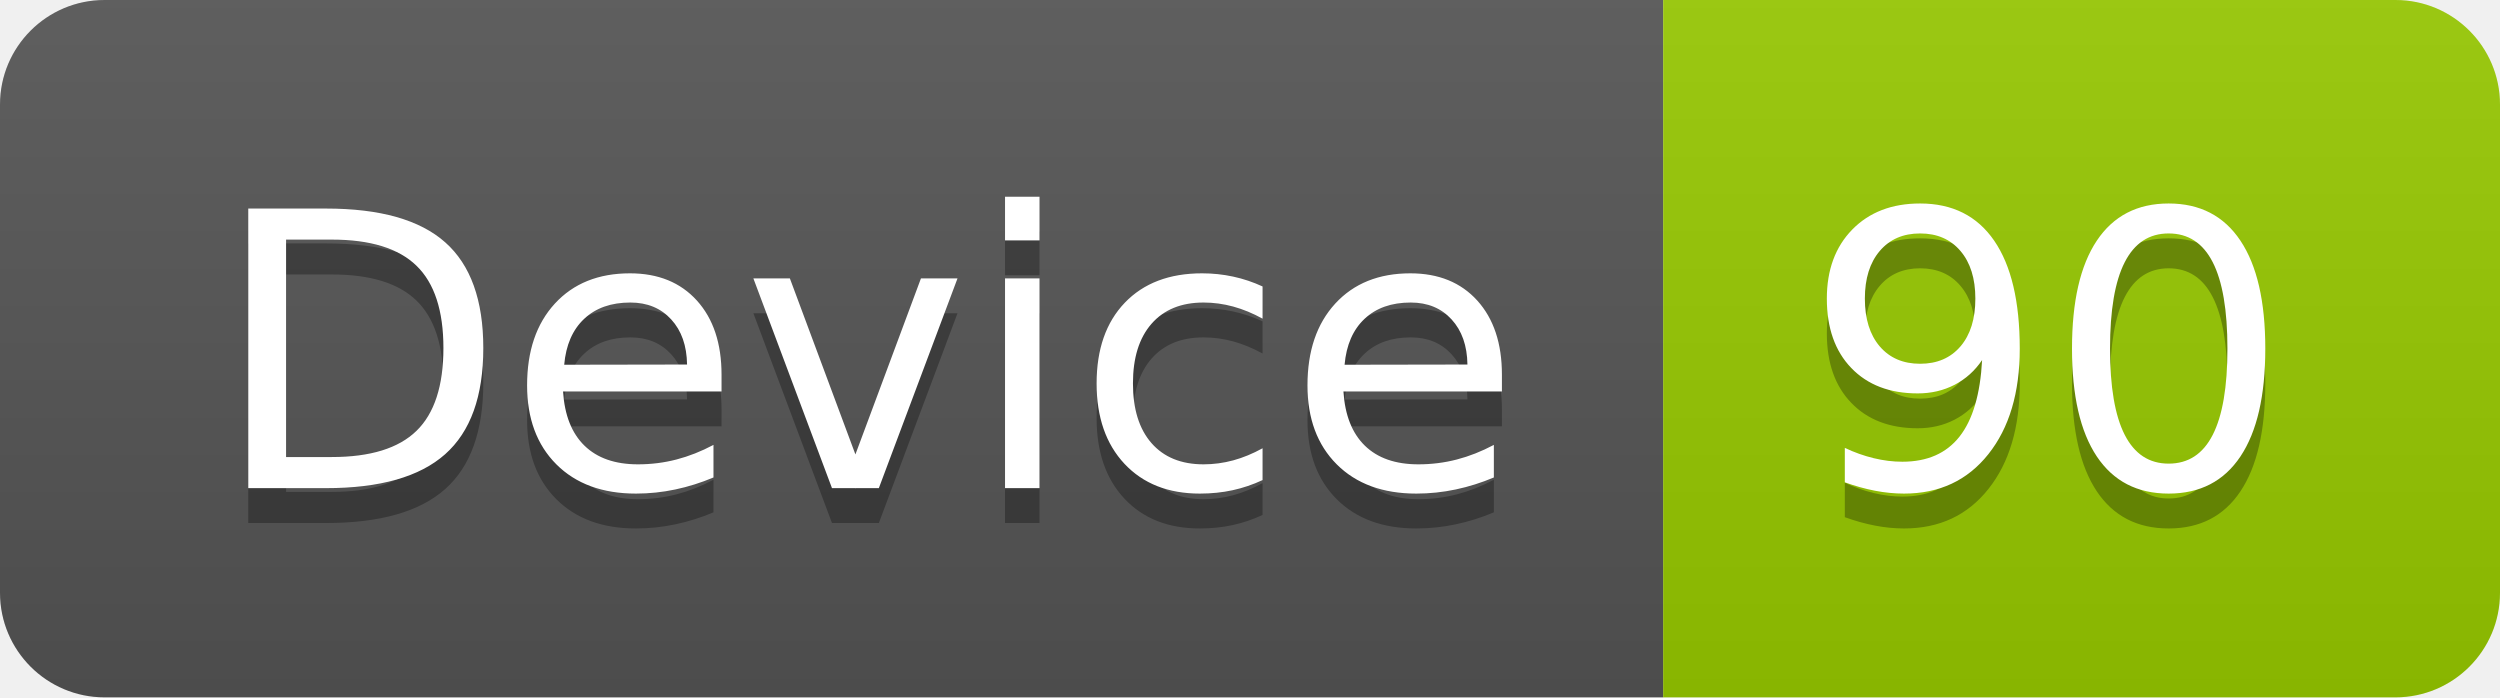
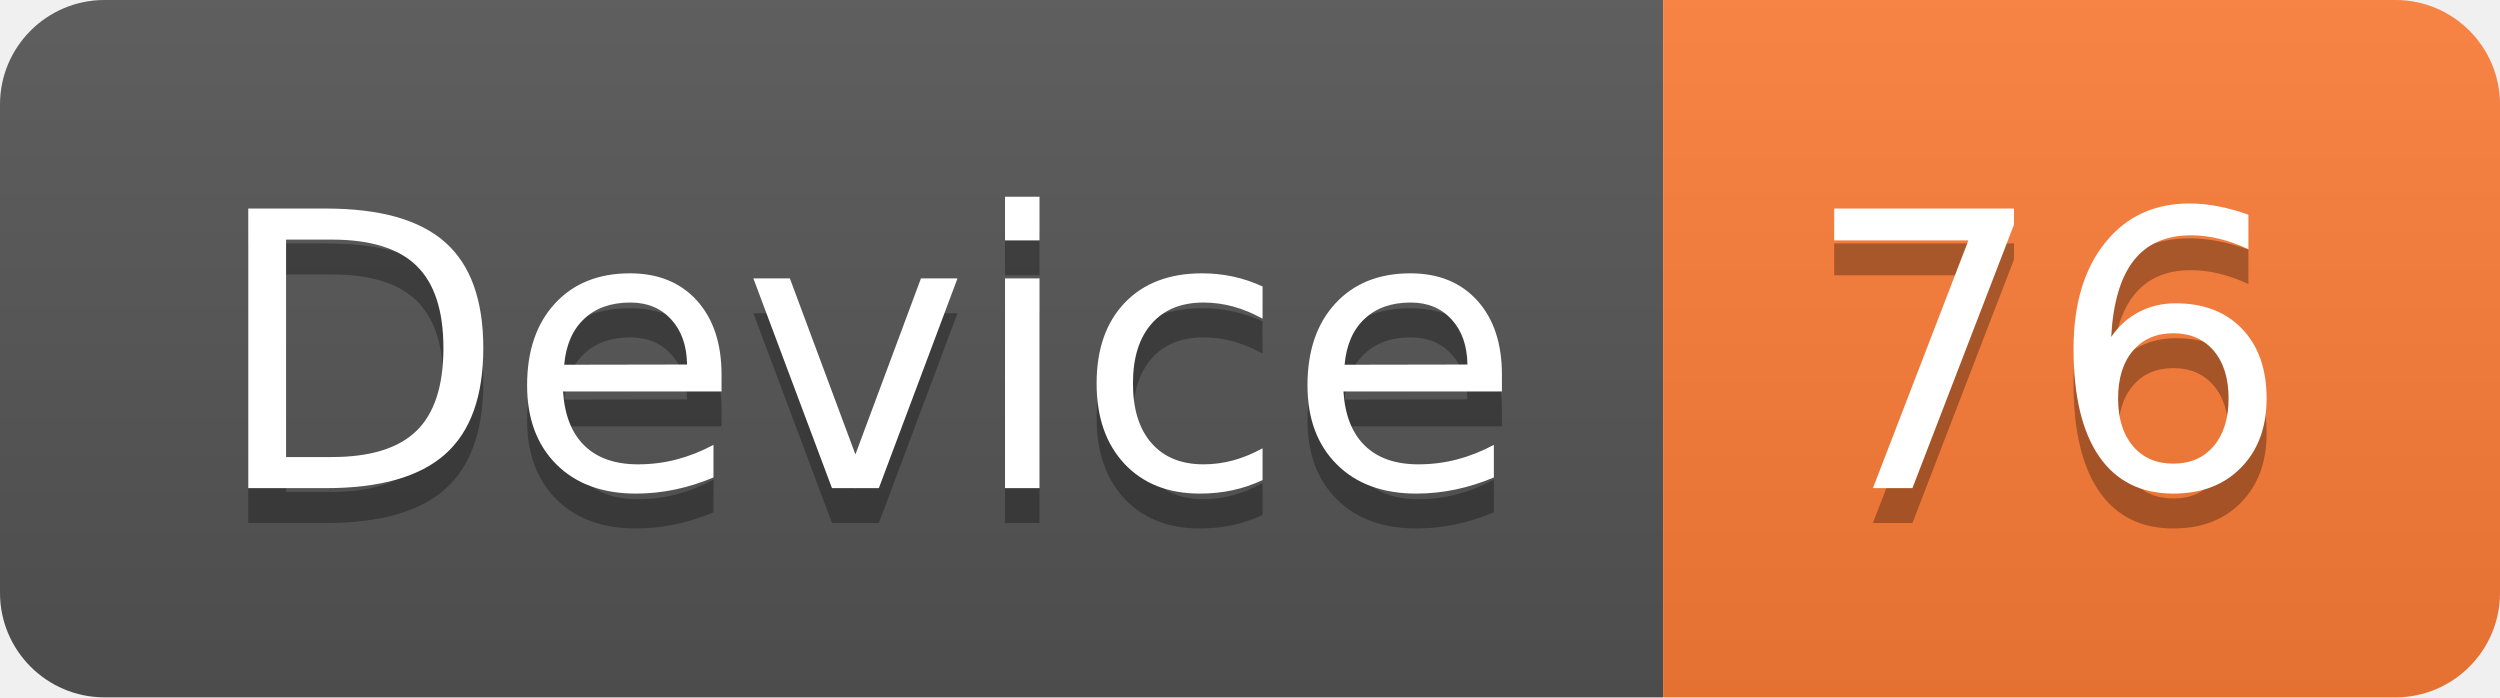
<svg xmlns="http://www.w3.org/2000/svg" width="71.7" height="20">
  <linearGradient id="smooth" x2="0" y2="100%">
    <stop offset="0" stop-color="#bbb" stop-opacity=".1" />
    <stop offset="1" stop-opacity=".1" />
  </linearGradient>
  <clipPath id="round">
    <rect width="71.7" height="20" rx="3" fill="#fff" />
  </clipPath>
  <g clip-path="url(#round)">
    <rect width="47.7" height="20" fill="#555" />
-     <rect x="47.7" width="24.0" height="20" fill="#97CA00" />
+     <rect x="47.7" width="24.0" height="20" fill="#fe7d37" />
    <rect width="71.7" height="20" fill="url(#smooth)" />
  </g>
  <g fill="#fff" text-anchor="middle" font-family="DejaVu Sans,Verdana,Geneva,sans-serif" font-size="110">
    <text x="248.5" y="150" fill="#010101" fill-opacity=".3" transform="scale(0.1)" textLength="377.0" lengthAdjust="spacing">Device</text>
    <text x="248.5" y="140" transform="scale(0.1)" textLength="377.0" lengthAdjust="spacing">Device</text>
-     <text x="587.0" y="150" fill="#010101" fill-opacity=".3" transform="scale(0.1)" textLength="140.0" lengthAdjust="spacing">90</text>
-     <text x="587.0" y="140" transform="scale(0.1)" textLength="140.0" lengthAdjust="spacing">90</text>
+     <text x="587.0" y="150" fill="#010101" fill-opacity=".3" transform="scale(0.1)" textLength="140.0" lengthAdjust="spacing">76</text>
+     <text x="587.0" y="140" transform="scale(0.1)" textLength="140.0" lengthAdjust="spacing">76</text>
  </g>
</svg>
